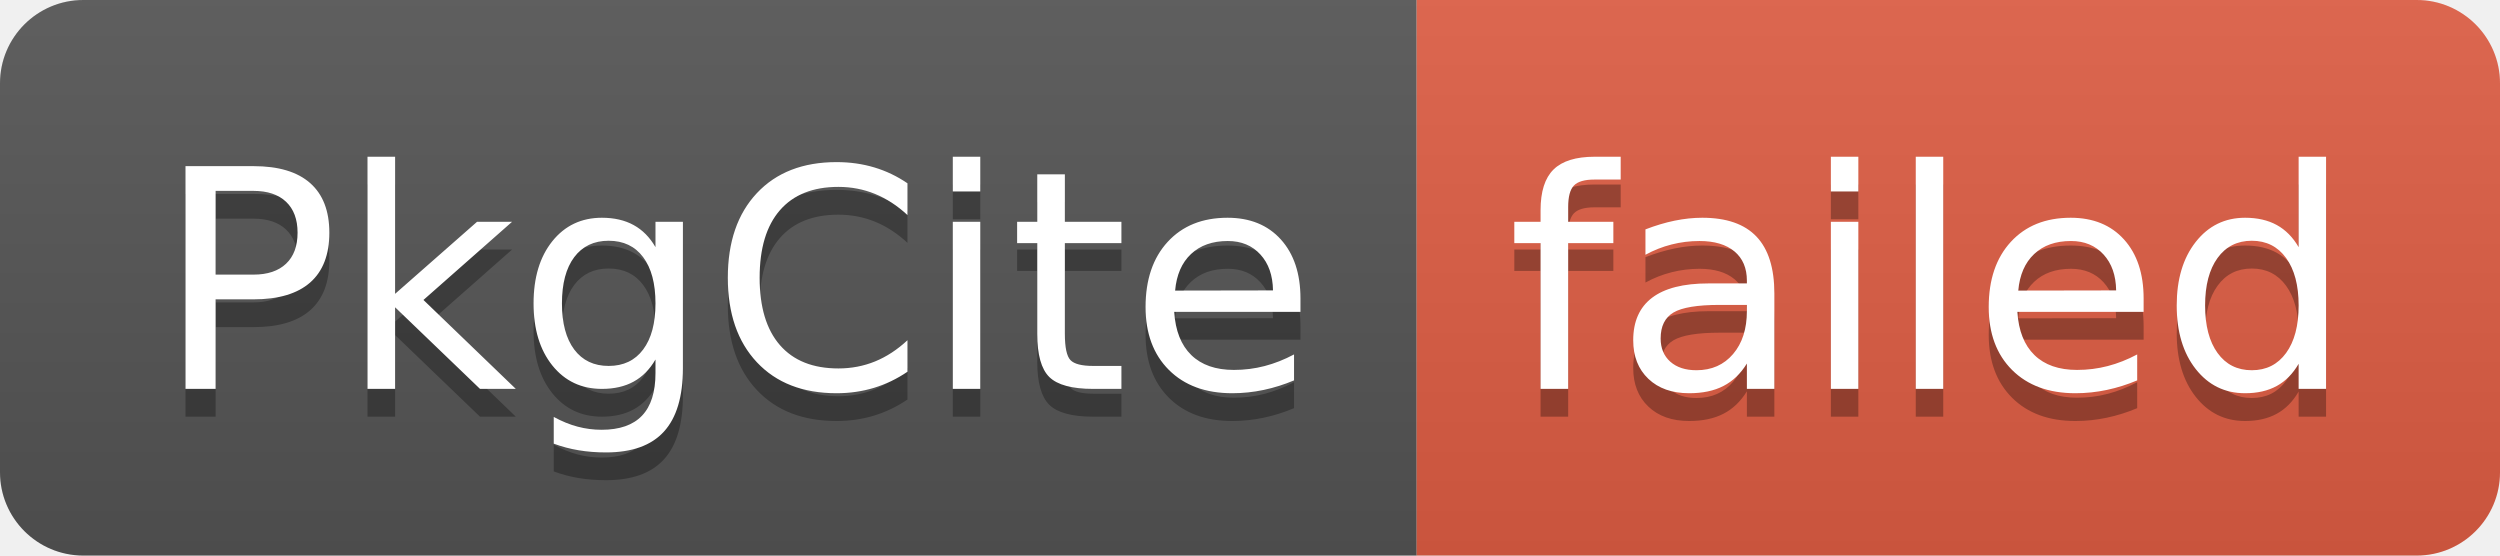
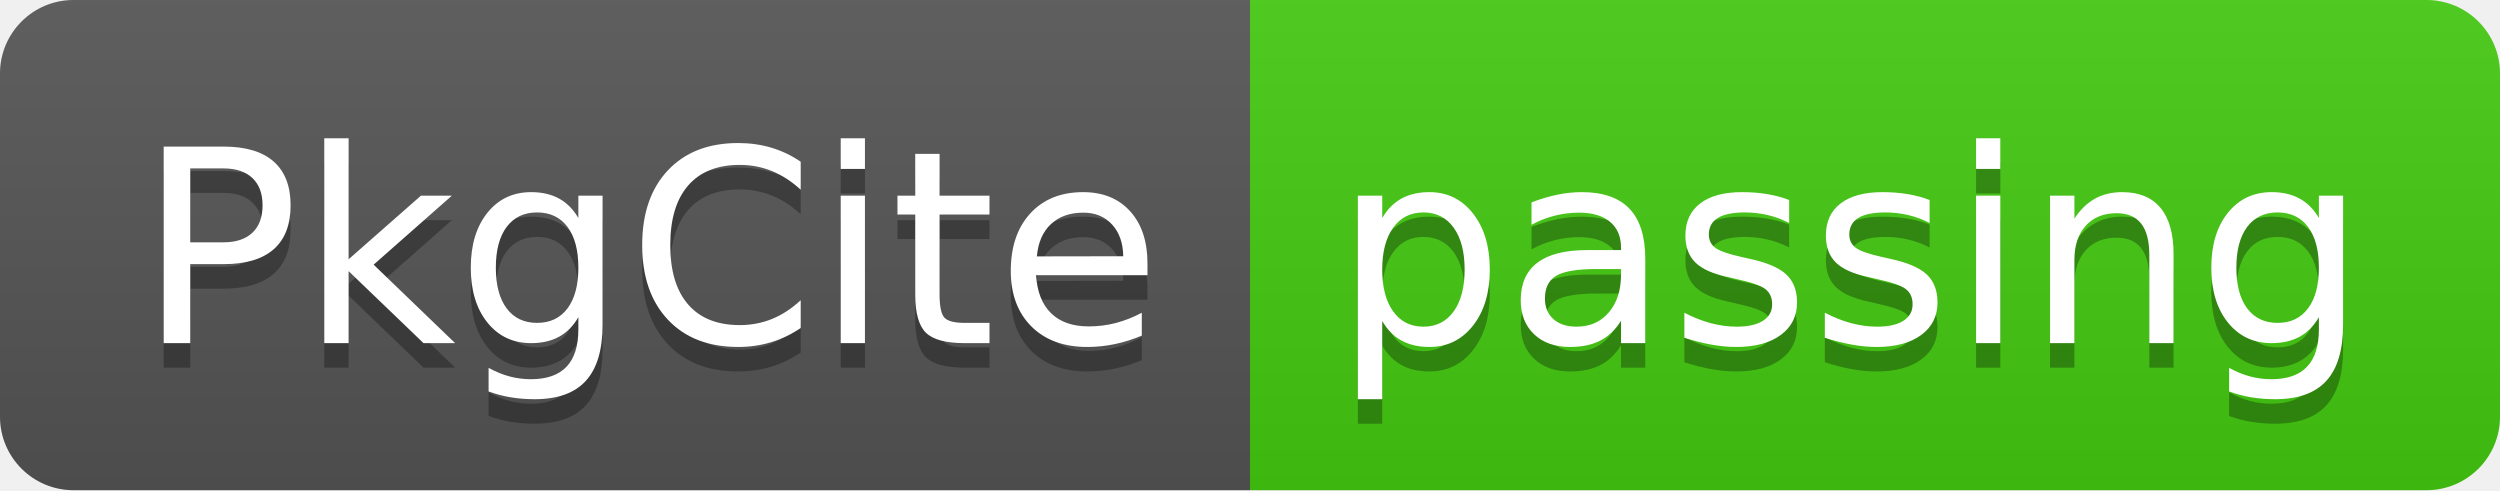
- <svg xmlns="http://www.w3.org/2000/svg" width="90" height="20" role="img" aria-label="PkgCite: failed">
+ <svg xmlns="http://www.w3.org/2000/svg" width="102" height="20" role="img" aria-label="PkgCite: passing">
  <linearGradient id="s" x2="0" y2="100%">
    <stop offset="0" stop-color="#bbb" stop-opacity=".1" />
    <stop offset="1" stop-opacity=".1" />
  </linearGradient>
  <clipPath id="r">
-     <rect width="90" height="20" rx="3" fill="#fff" />
+     <rect width="102" height="20" rx="3" fill="#fff" />
  </clipPath>
  <g clip-path="url(#r)">
    <rect width="51" height="20" fill="#555" />
-     <rect x="51" width="39" height="20" fill="#e05d44" />
-     <rect width="90" height="20" fill="url(#s)" />
+     <rect x="51" width="51" height="20" fill="#4c1" />
+     <rect width="102" height="20" fill="url(#s)" />
  </g>
  <g fill="#fff" text-anchor="middle" font-family="Verdana,Geneva,DejaVu Sans,sans-serif" text-rendering="geometricPrecision" font-size="110">
    <text aria-hidden="true" x="265" y="150" fill="#010101" fill-opacity=".3" transform="scale(.1)" textLength="410">PkgCite</text>
    <text x="265" y="140" transform="scale(.1)" fill="#fff" textLength="410">PkgCite</text>
-     <text aria-hidden="true" x="695" y="150" fill="#010101" fill-opacity=".3" transform="scale(.1)" textLength="290">failed</text>
-     <text x="695" y="140" transform="scale(.1)" fill="#fff" textLength="290">failed</text>
+     <text aria-hidden="true" x="755" y="150" fill="#010101" fill-opacity=".3" transform="scale(.1)" textLength="410">passing</text>
+     <text x="755" y="140" transform="scale(.1)" fill="#fff" textLength="410">passing</text>
  </g>
</svg>
